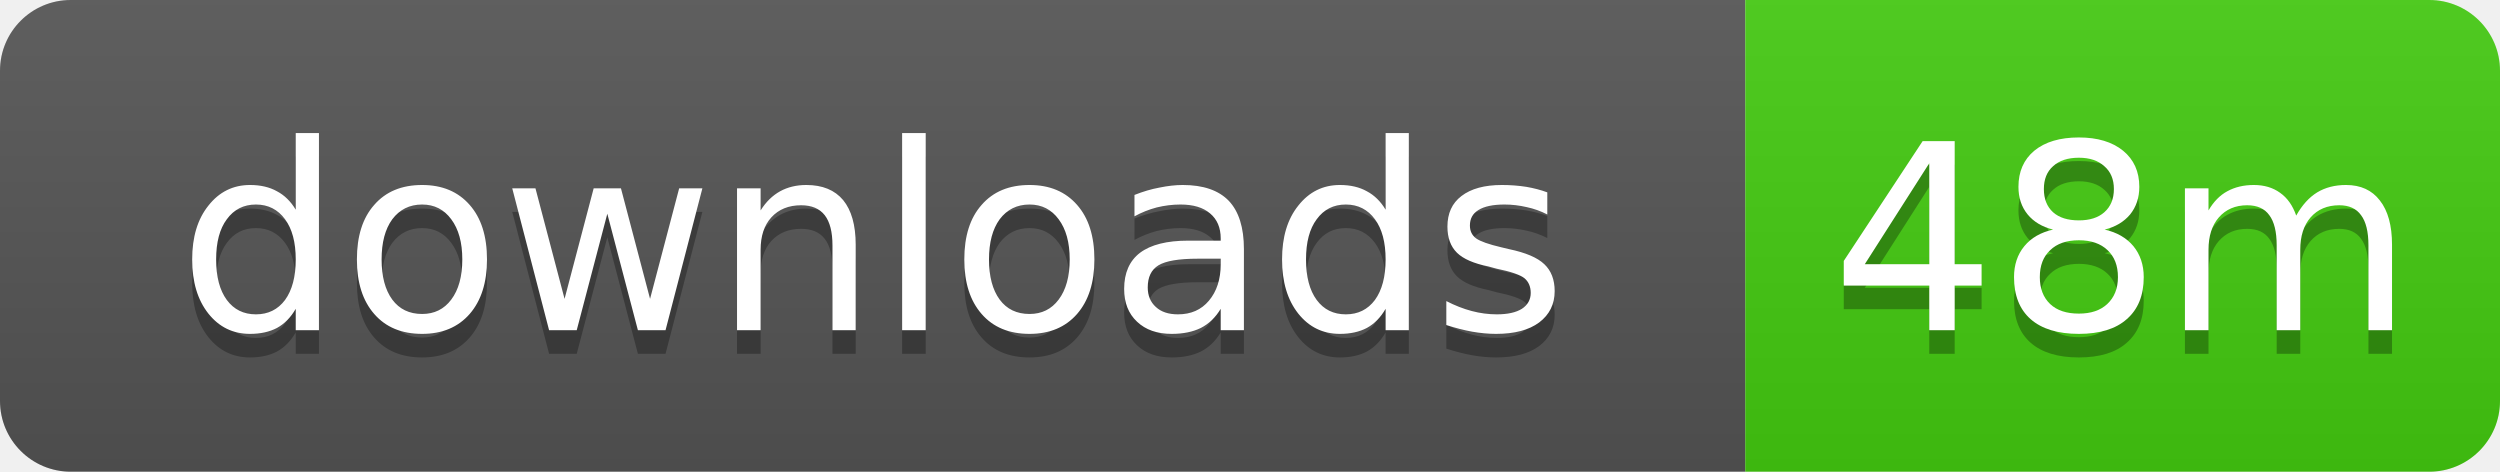
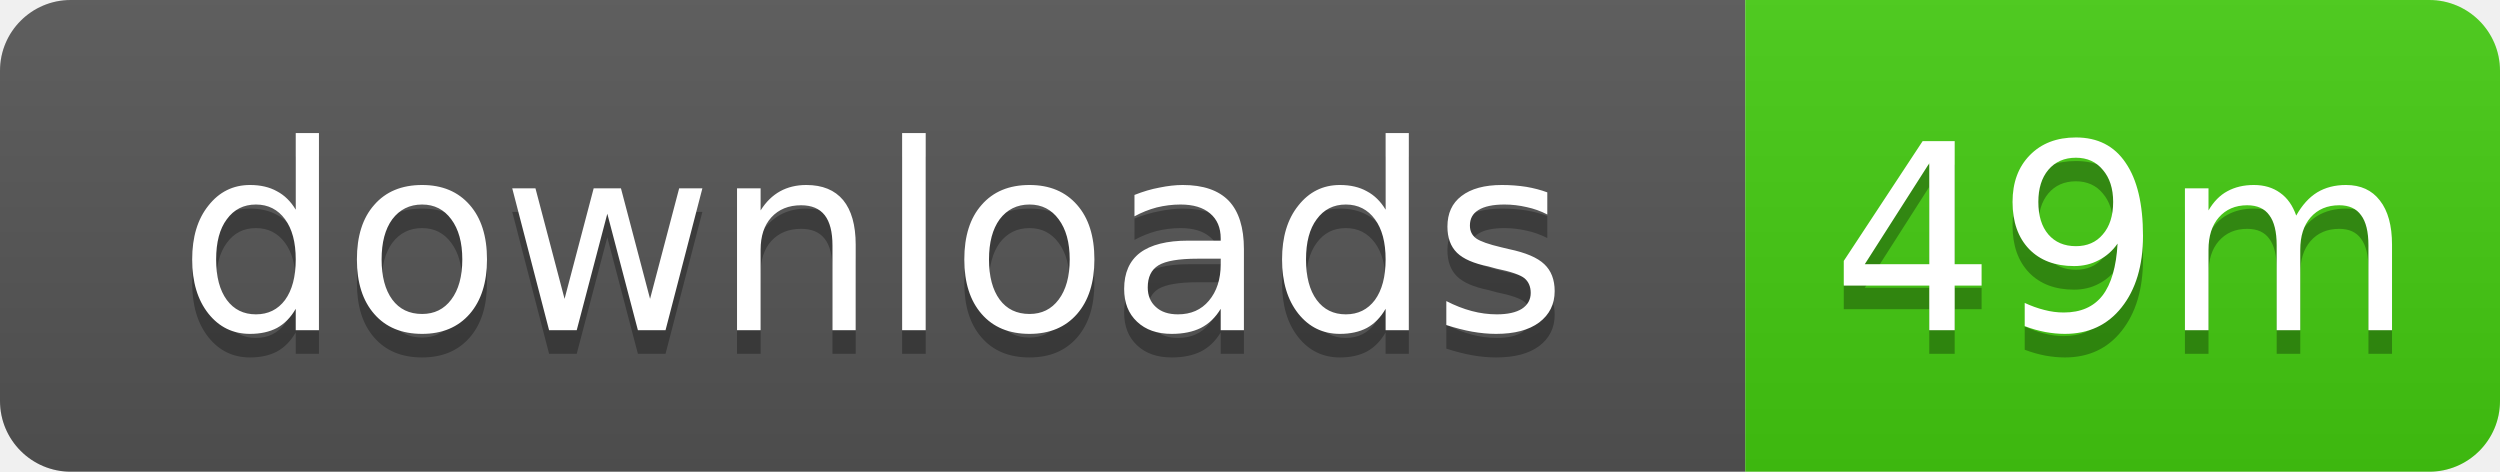
- <svg xmlns="http://www.w3.org/2000/svg" width="106" height="20" role="img" aria-label="downloads: 48m">
+ <svg xmlns="http://www.w3.org/2000/svg" width="106" height="20" role="img" aria-label="downloads: 49m">
  <linearGradient id="s" x2="0" y2="100%">
    <stop offset="0" stop-color="#bbb" stop-opacity=".1" />
    <stop offset="1" stop-opacity=".1" />
  </linearGradient>
  <clipPath id="r">
    <rect width="106" height="20" rx="3" />
  </clipPath>
  <g clip-path="url(#r)">
    <rect width="74" height="20" fill="#555" />
    <rect x="74" width="32" height="20" fill="#4c1" />
    <rect width="106" height="20" fill="url(#s)" />
  </g>
  <g fill="#fff" text-anchor="middle" font-family="Verdana,Geneva,DejaVu Sans,sans-serif" text-rendering="geometricPrecision" font-size="11">
    <text x="37" y="15" fill="#010101" fill-opacity=".3">downloads</text>
    <text x="37" y="14">downloads</text>
-     <text x="90" y="15" fill="#010101" fill-opacity=".3">48m</text>
-     <text x="90" y="14">48m</text>
+     <text x="90" y="15" fill="#010101" fill-opacity=".3">49m</text>
+     <text x="90" y="14">49m</text>
  </g>
</svg>
